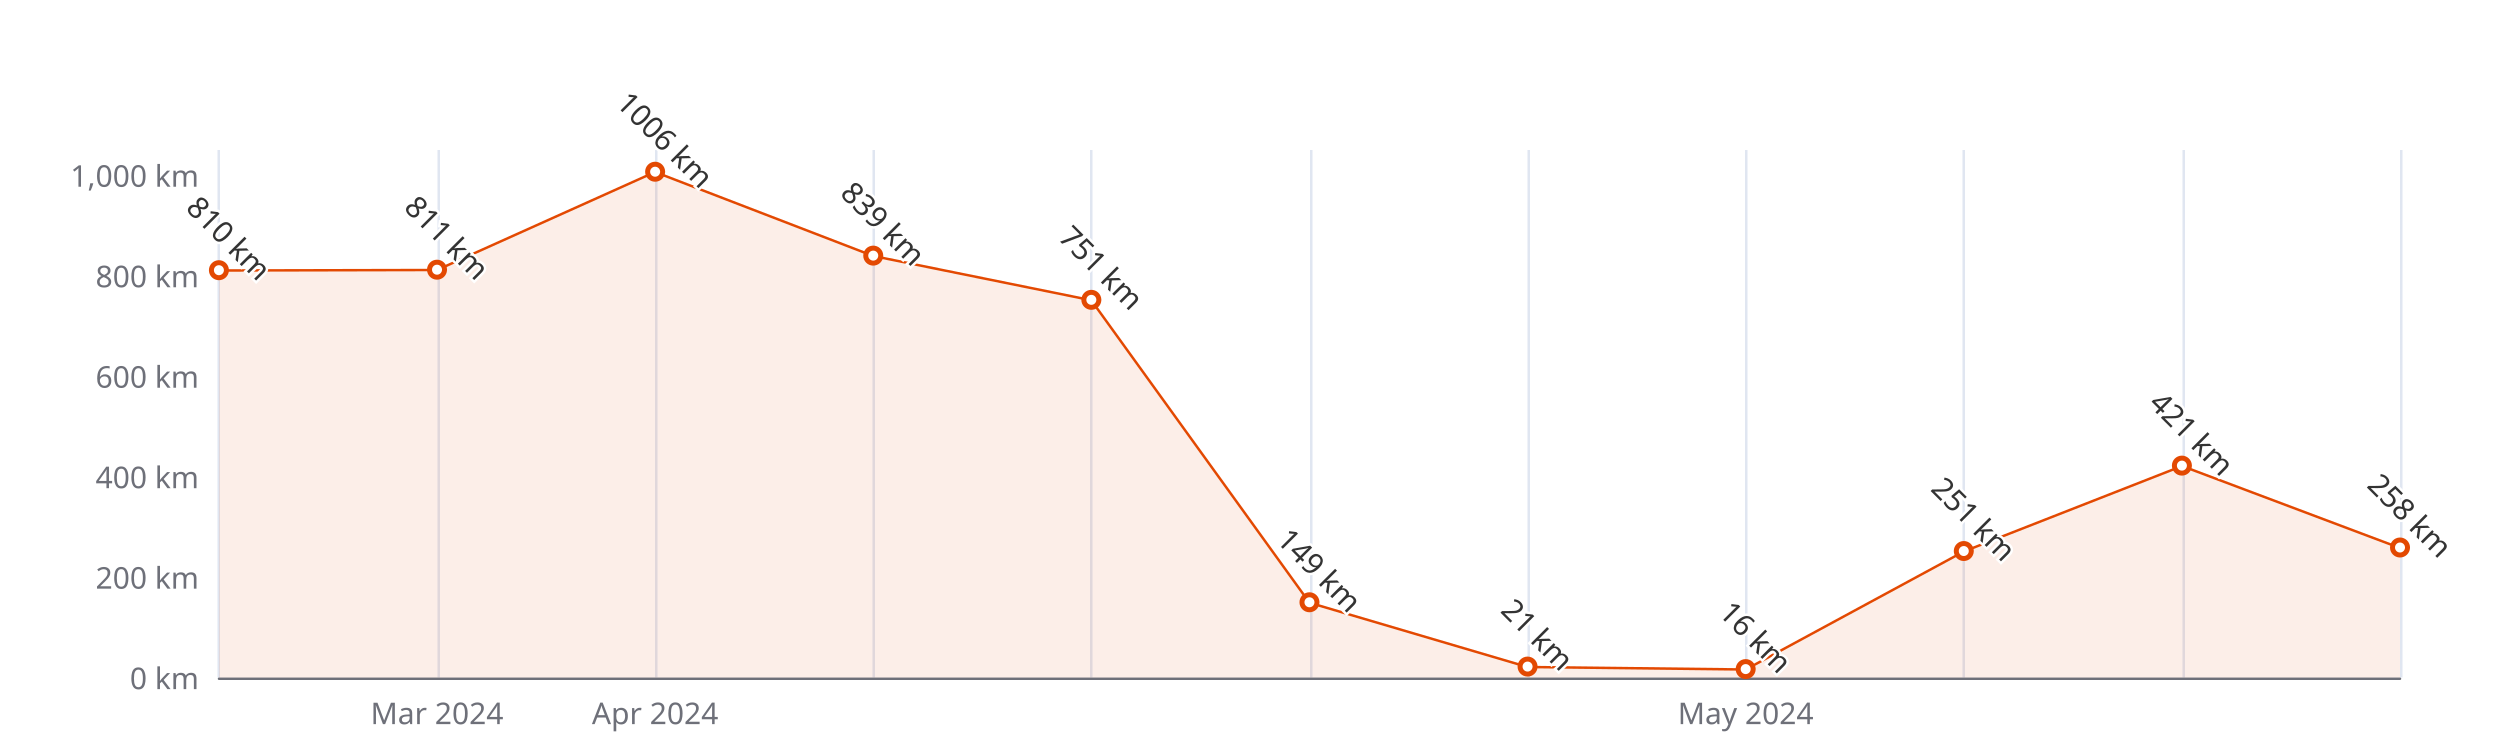
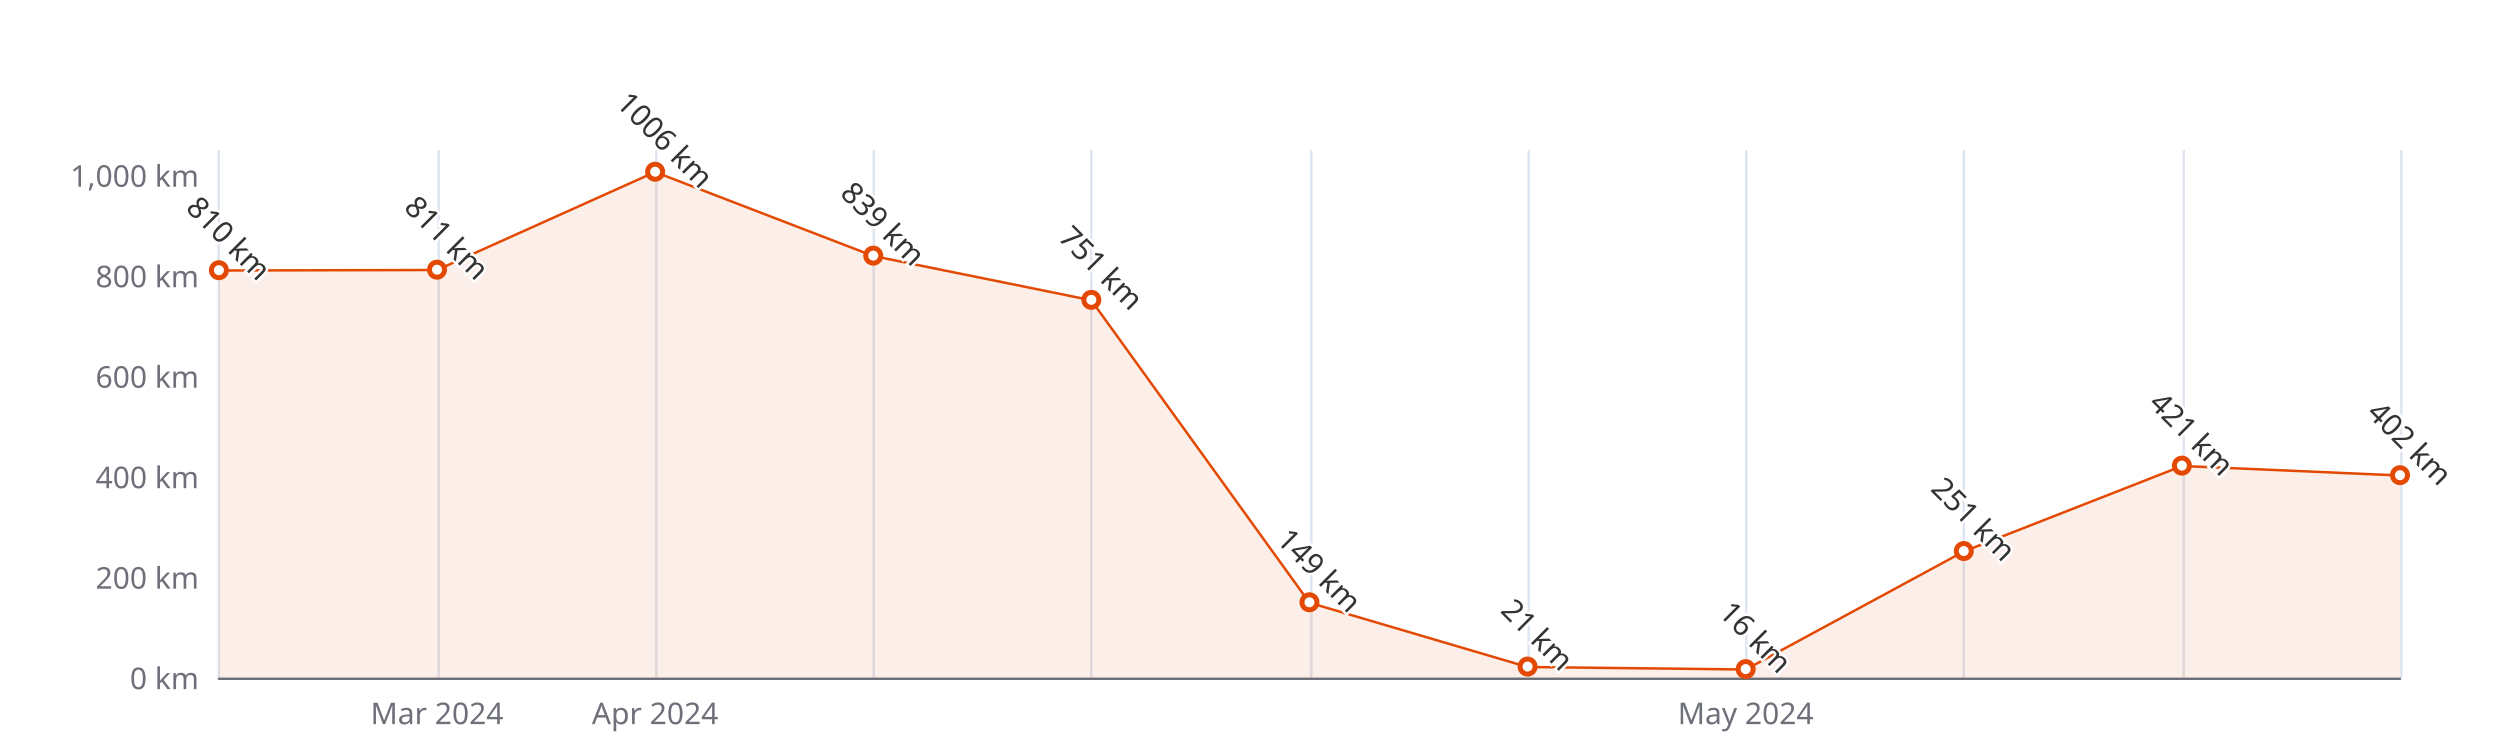
<svg xmlns="http://www.w3.org/2000/svg" width="1000" height="300" version="1.1" baseProfile="full" viewBox="0 0 1000 300">
  <rect width="1000" height="300" x="0" y="0" id="0" fill="#ffffff" />
  <path d="M87.5 60L87.5 271" fill="none" stroke="#E0E6F1" />
  <path d="M175.5 60L175.5 271" fill="none" stroke="#E0E6F1" />
  <path d="M262.5 60L262.5 271" fill="none" stroke="#E0E6F1" />
  <path d="M349.5 60L349.5 271" fill="none" stroke="#E0E6F1" />
  <path d="M436.5 60L436.5 271" fill="none" stroke="#E0E6F1" />
  <path d="M524.5 60L524.5 271" fill="none" stroke="#E0E6F1" />
  <path d="M611.5 60L611.5 271" fill="none" stroke="#E0E6F1" />
  <path d="M698.5 60L698.5 271" fill="none" stroke="#E0E6F1" />
  <path d="M785.5 60L785.5 271" fill="none" stroke="#E0E6F1" />
  <path d="M873.5 60L873.5 271" fill="none" stroke="#E0E6F1" />
  <path d="M960.5 60L960.5 271" fill="none" stroke="#E0E6F1" />
  <path d="M87.6 271.5L960 271.5" fill="none" stroke="#6E7079" stroke-linecap="round" />
  <text dominant-baseline="central" text-anchor="end" style="font-size:12px;font-family:sans-serif;" xml:space="preserve" transform="translate(79.56 271)" fill="#6E7079">0 km</text>
  <text dominant-baseline="central" text-anchor="end" style="font-size:12px;font-family:sans-serif;" xml:space="preserve" transform="translate(79.56 230.8095)" fill="#6E7079">200 km</text>
  <text dominant-baseline="central" text-anchor="end" style="font-size:12px;font-family:sans-serif;" xml:space="preserve" transform="translate(79.56 190.619)" fill="#6E7079">400 km</text>
  <text dominant-baseline="central" text-anchor="end" style="font-size:12px;font-family:sans-serif;" xml:space="preserve" transform="translate(79.56 150.4286)" fill="#6E7079">600 km</text>
  <text dominant-baseline="central" text-anchor="end" style="font-size:12px;font-family:sans-serif;" xml:space="preserve" transform="translate(79.56 110.2381)" fill="#6E7079">800 km</text>
  <text dominant-baseline="central" text-anchor="end" style="font-size:12px;font-family:sans-serif;" xml:space="preserve" transform="translate(79.56 70.0476)" fill="#6E7079">1,000 km</text>
  <text dominant-baseline="central" text-anchor="middle" style="font-size:12px;font-family:sans-serif;" xml:space="preserve" y="6" transform="translate(174.804 279)" fill="#6E7079">Mar 2024</text>
  <text dominant-baseline="central" text-anchor="middle" style="font-size:12px;font-family:sans-serif;" xml:space="preserve" y="6" transform="translate(262.048 279)" fill="#6E7079">Apr 2024</text>
  <text dominant-baseline="central" text-anchor="middle" style="font-size:12px;font-family:sans-serif;" xml:space="preserve" y="6" transform="translate(698.268 279)" fill="#6E7079">May 2024</text>
  <g clip-path="url(#zr5-c0)">
-     <path d="M87.6 108.2L174.8 108L262 68.8L349.3 102.4L436.5 120.1L523.8 241.1L611 266.8L698.3 267.8L785.5 220.6L872.8 186.4L960 219.2L960 271L872.8 271L785.5 271L698.3 271L611 271L523.8 271L436.5 271L349.3 271L262 271L174.8 271L87.6 271Z" fill="rgb(227,73,2)" fill-opacity="0.09" />
-     <path d="M87.6 108.2L174.8 108L262 68.8L349.3 102.4L436.5 120.1L523.8 241.1L611 266.8L698.3 267.8L785.5 220.6L872.8 186.4L960 219.2" fill="none" stroke="#E34902" stroke-linejoin="bevel" />
+     <path d="M87.6 108.2L174.8 108L262 68.8L349.3 102.4L436.5 120.1L523.8 241.1L611 266.8L698.3 267.8L785.5 220.6L872.8 186.4L960 190.2L960 271L872.8 271L785.5 271L698.3 271L611 271L523.8 271L436.5 271L349.3 271L262 271L174.8 271L87.6 271Z" fill="rgb(227,73,2)" fill-opacity="0.09" />
+     <path d="M87.6 108.2L174.8 108L262 68.8L349.3 102.4L436.5 120.1L523.8 241.1L611 266.8L698.3 267.8L785.5 220.6L872.8 186.4L960 190.2" fill="none" stroke="#E34902" stroke-linejoin="bevel" />
  </g>
  <path d="M1 0A1 1 0 1 1 1 -0.1A1 1 0 0 1 1 0" transform="matrix(3,0,0,3,87.56,108.2286)" fill="#fff" stroke="#E34902" stroke-width="0.667" />
  <path d="M1 0A1 1 0 1 1 1 -0.1A1 1 0 0 1 1 0" transform="matrix(3,0,0,3,174.804,108.0276)" fill="#fff" stroke="#E34902" stroke-width="0.667" />
  <path d="M1 0A1 1 0 1 1 1 -0.1A1 1 0 0 1 1 0" transform="matrix(3,0,0,3,262.048,68.8419)" fill="#fff" stroke="#E34902" stroke-width="0.667" />
  <path d="M1 0A1 1 0 1 1 1 -0.1A1 1 0 0 1 1 0" transform="matrix(3,0,0,3,349.292,102.401)" fill="#fff" stroke="#E34902" stroke-width="0.667" />
  <path d="M1 0A1 1 0 1 1 1 -0.1A1 1 0 0 1 1 0" transform="matrix(3,0,0,3,436.536,120.0848)" fill="#fff" stroke="#E34902" stroke-width="0.667" />
  <path d="M1 0A1 1 0 1 1 1 -0.1A1 1 0 0 1 1 0" transform="matrix(3,0,0,3,523.78,241.0581)" fill="#fff" stroke="#E34902" stroke-width="0.667" />
  <path d="M1 0A1 1 0 1 1 1 -0.1A1 1 0 0 1 1 0" transform="matrix(3,0,0,3,611.024,266.78)" fill="#fff" stroke="#E34902" stroke-width="0.667" />
  <path d="M1 0A1 1 0 1 1 1 -0.1A1 1 0 0 1 1 0" transform="matrix(3,0,0,3,698.268,267.7848)" fill="#fff" stroke="#E34902" stroke-width="0.667" />
  <path d="M1 0A1 1 0 1 1 1 -0.1A1 1 0 0 1 1 0" transform="matrix(3,0,0,3,785.512,220.561)" fill="#fff" stroke="#E34902" stroke-width="0.667" />
  <path d="M1 0A1 1 0 1 1 1 -0.1A1 1 0 0 1 1 0" transform="matrix(3,0,0,3,872.756,186.399)" fill="#fff" stroke="#E34902" stroke-width="0.667" />
-   <path d="M1 0A1 1 0 1 1 1 -0.1A1 1 0 0 1 1 0" transform="matrix(3,0,0,3,960,219.1543)" fill="#fff" stroke="#E34902" stroke-width="0.667" />
+   <path d="M1 0A1 1 0 1 1 1 -0.1A1 1 0 0 1 1 0" transform="matrix(3,0,0,3,960,190.2171)" fill="#fff" stroke="#E34902" stroke-width="0.667" />
  <text dominant-baseline="central" text-anchor="middle" style="font-size:12px;font-family:sans-serif;" xml:space="preserve" y="-6" transform="matrix(0.707,0.707,-0.707,0.707,87.56,99.2286)" fill="#333" stroke="rgb(255,255,255)" stroke-width="2" paint-order="stroke" stroke-miterlimit="2">810 km</text>
  <text dominant-baseline="central" text-anchor="middle" style="font-size:12px;font-family:sans-serif;" xml:space="preserve" y="-6" transform="matrix(0.707,0.707,-0.707,0.707,174.804,99.0276)" fill="#333" stroke="rgb(255,255,255)" stroke-width="2" paint-order="stroke" stroke-miterlimit="2">811 km</text>
  <text dominant-baseline="central" text-anchor="middle" style="font-size:12px;font-family:sans-serif;" xml:space="preserve" y="-6" transform="matrix(0.707,0.707,-0.707,0.707,262.048,59.8419)" fill="#333" stroke="rgb(255,255,255)" stroke-width="2" paint-order="stroke" stroke-miterlimit="2">1006 km</text>
  <text dominant-baseline="central" text-anchor="middle" style="font-size:12px;font-family:sans-serif;" xml:space="preserve" y="-6" transform="matrix(0.707,0.707,-0.707,0.707,349.292,93.401)" fill="#333" stroke="rgb(255,255,255)" stroke-width="2" paint-order="stroke" stroke-miterlimit="2">839 km</text>
  <text dominant-baseline="central" text-anchor="middle" style="font-size:12px;font-family:sans-serif;" xml:space="preserve" y="-6" transform="matrix(0.707,0.707,-0.707,0.707,436.536,111.0848)" fill="#333" stroke="rgb(255,255,255)" stroke-width="2" paint-order="stroke" stroke-miterlimit="2">751 km</text>
  <text dominant-baseline="central" text-anchor="middle" style="font-size:12px;font-family:sans-serif;" xml:space="preserve" y="-6" transform="matrix(0.707,0.707,-0.707,0.707,523.78,232.0581)" fill="#333" stroke="rgb(255,255,255)" stroke-width="2" paint-order="stroke" stroke-miterlimit="2">149 km</text>
  <text dominant-baseline="central" text-anchor="middle" style="font-size:12px;font-family:sans-serif;" xml:space="preserve" y="-6" transform="matrix(0.707,0.707,-0.707,0.707,611.024,257.78)" fill="#333" stroke="rgb(255,255,255)" stroke-width="2" paint-order="stroke" stroke-miterlimit="2">21 km</text>
  <text dominant-baseline="central" text-anchor="middle" style="font-size:12px;font-family:sans-serif;" xml:space="preserve" y="-6" transform="matrix(0.707,0.707,-0.707,0.707,698.268,258.7848)" fill="#333" stroke="rgb(255,255,255)" stroke-width="2" paint-order="stroke" stroke-miterlimit="2">16 km</text>
  <text dominant-baseline="central" text-anchor="middle" style="font-size:12px;font-family:sans-serif;" xml:space="preserve" y="-6" transform="matrix(0.707,0.707,-0.707,0.707,785.512,211.561)" fill="#333" stroke="rgb(255,255,255)" stroke-width="2" paint-order="stroke" stroke-miterlimit="2">251 km</text>
  <text dominant-baseline="central" text-anchor="middle" style="font-size:12px;font-family:sans-serif;" xml:space="preserve" y="-6" transform="matrix(0.707,0.707,-0.707,0.707,872.756,177.399)" fill="#333" stroke="rgb(255,255,255)" stroke-width="2" paint-order="stroke" stroke-miterlimit="2">421 km</text>
-   <text dominant-baseline="central" text-anchor="middle" style="font-size:12px;font-family:sans-serif;" xml:space="preserve" y="-6" transform="matrix(0.707,0.707,-0.707,0.707,960,210.1543)" fill="#333" stroke="rgb(255,255,255)" stroke-width="2" paint-order="stroke" stroke-miterlimit="2">258 km</text>
+   <text dominant-baseline="central" text-anchor="middle" style="font-size:12px;font-family:sans-serif;" xml:space="preserve" y="-6" transform="matrix(0.707,0.707,-0.707,0.707,960,181.2171)" fill="#333" stroke="rgb(255,255,255)" stroke-width="2" paint-order="stroke" stroke-miterlimit="2">402 km</text>
  <defs>
    <clipPath id="zr5-c0">
      <path d="M87 59.5l873 0l0 212l-873 0Z" fill="#000" />
    </clipPath>
  </defs>
</svg>
